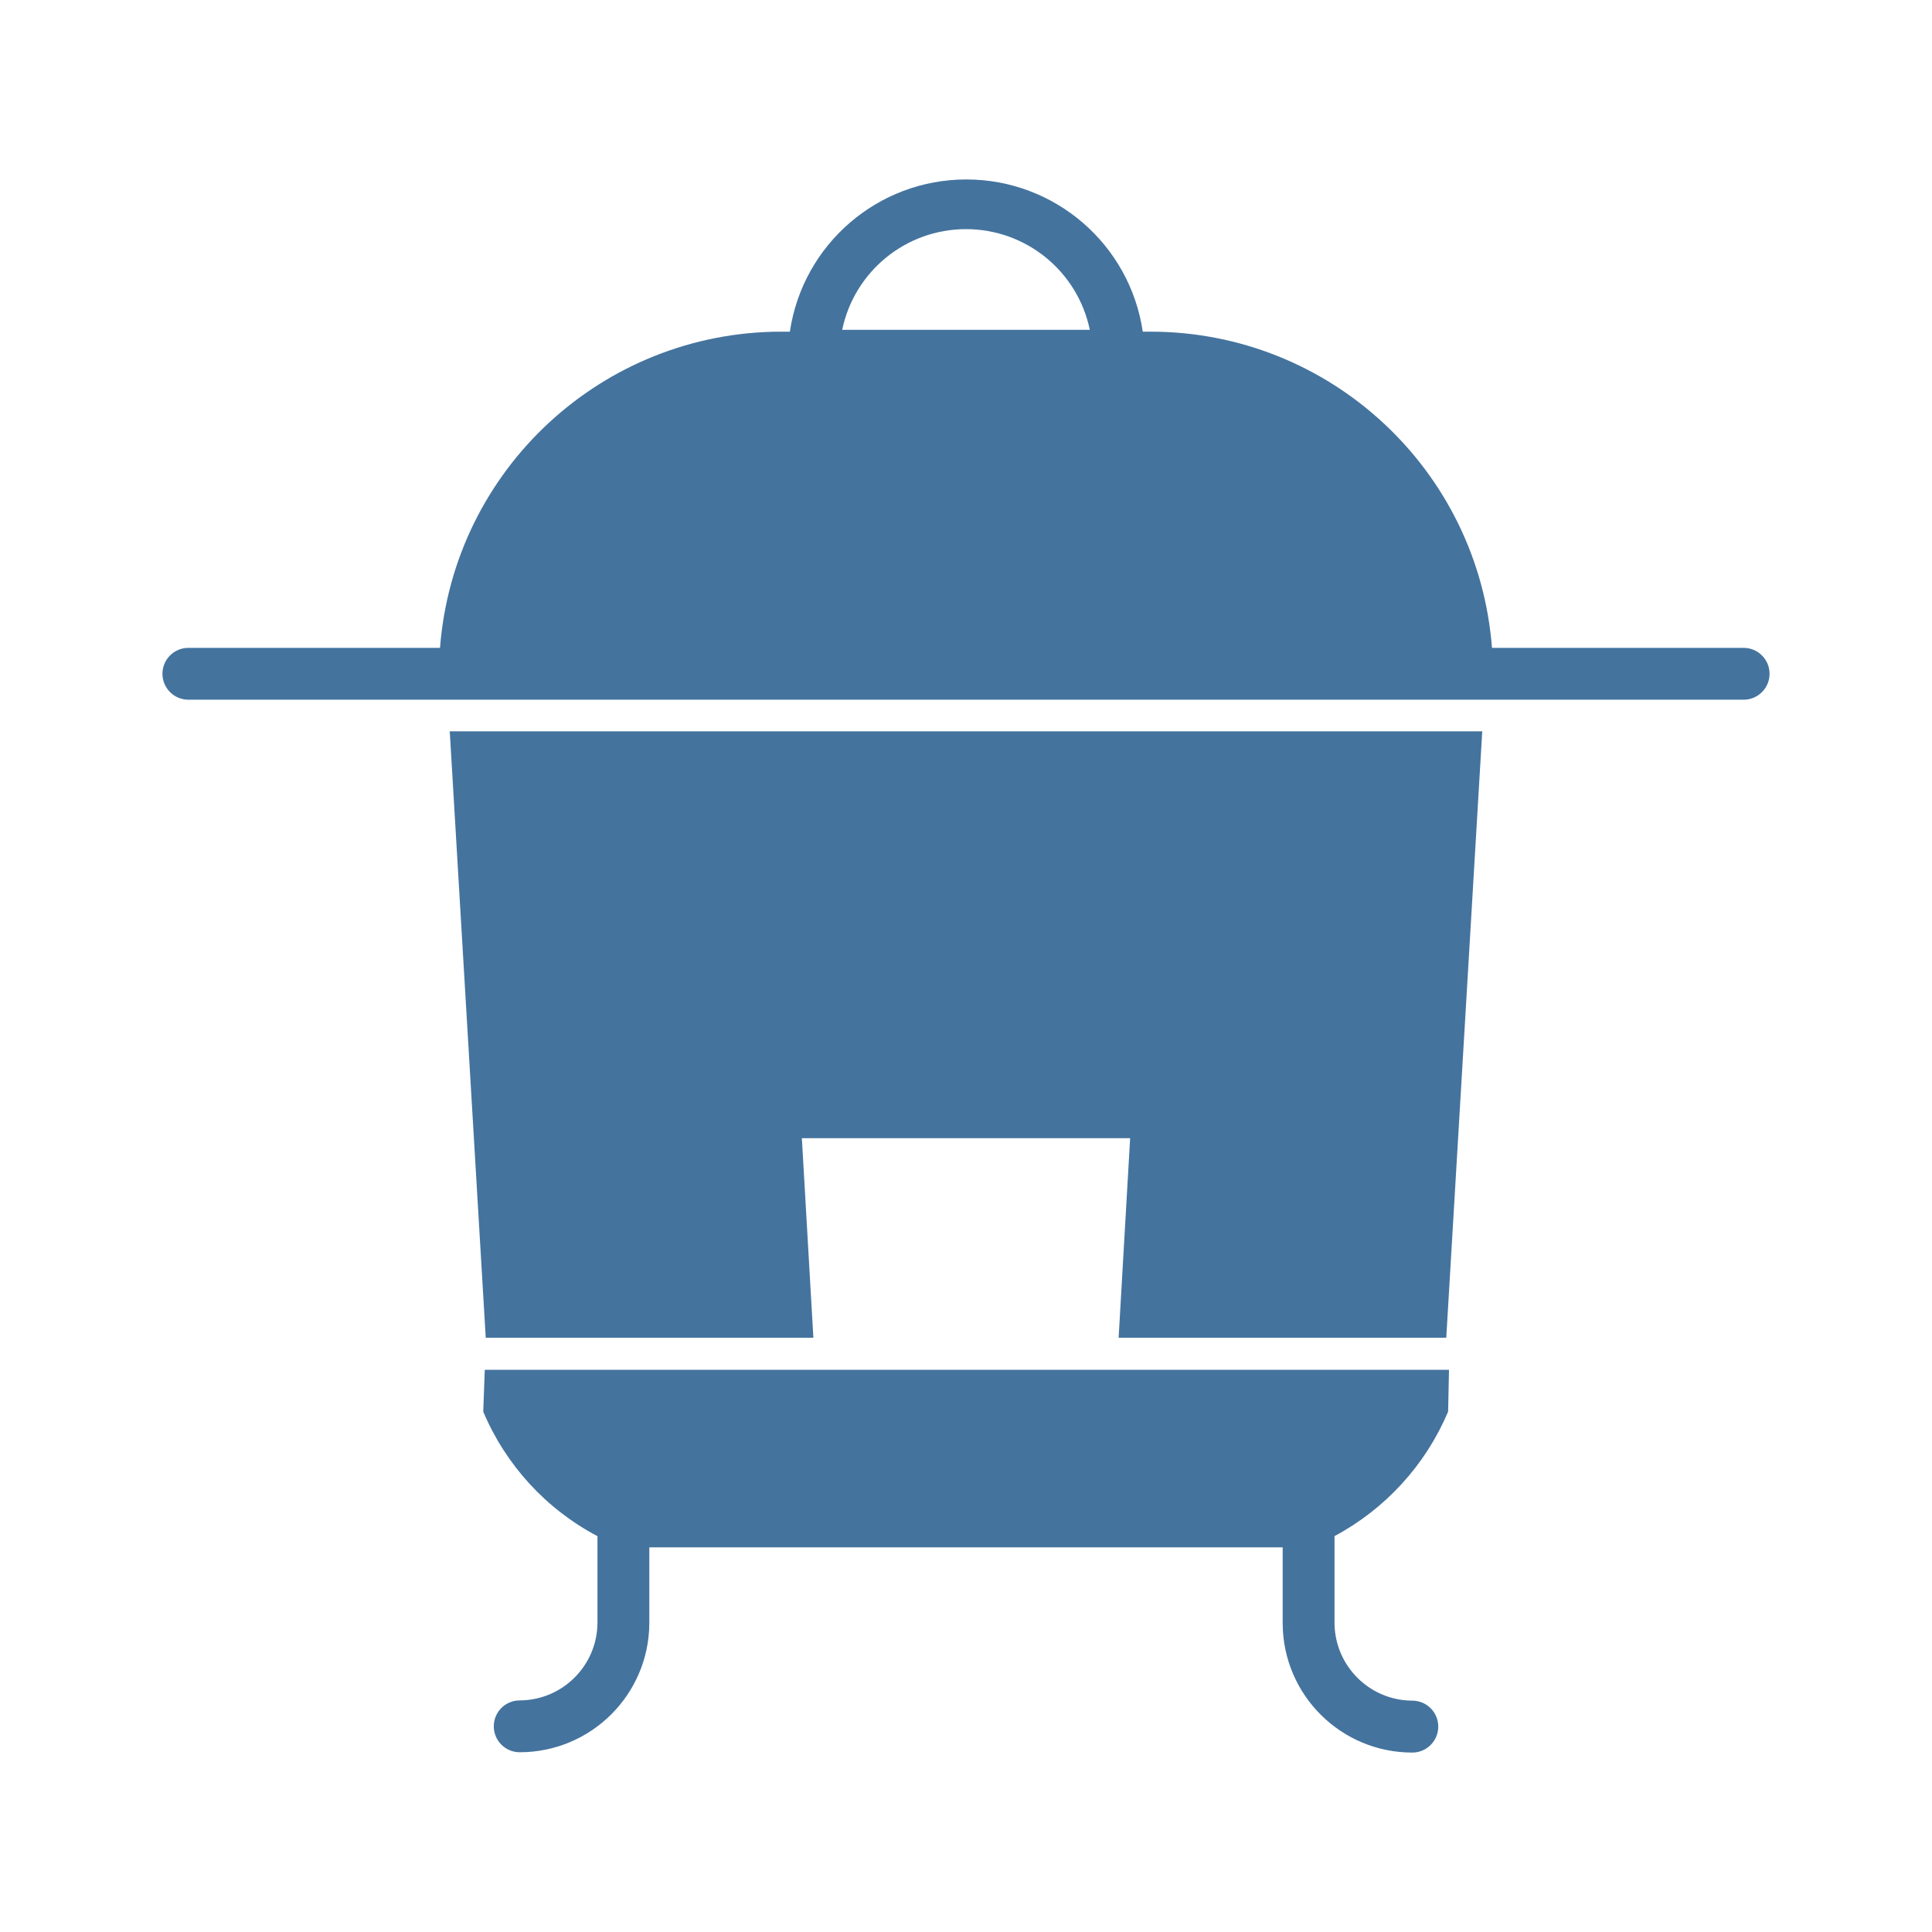
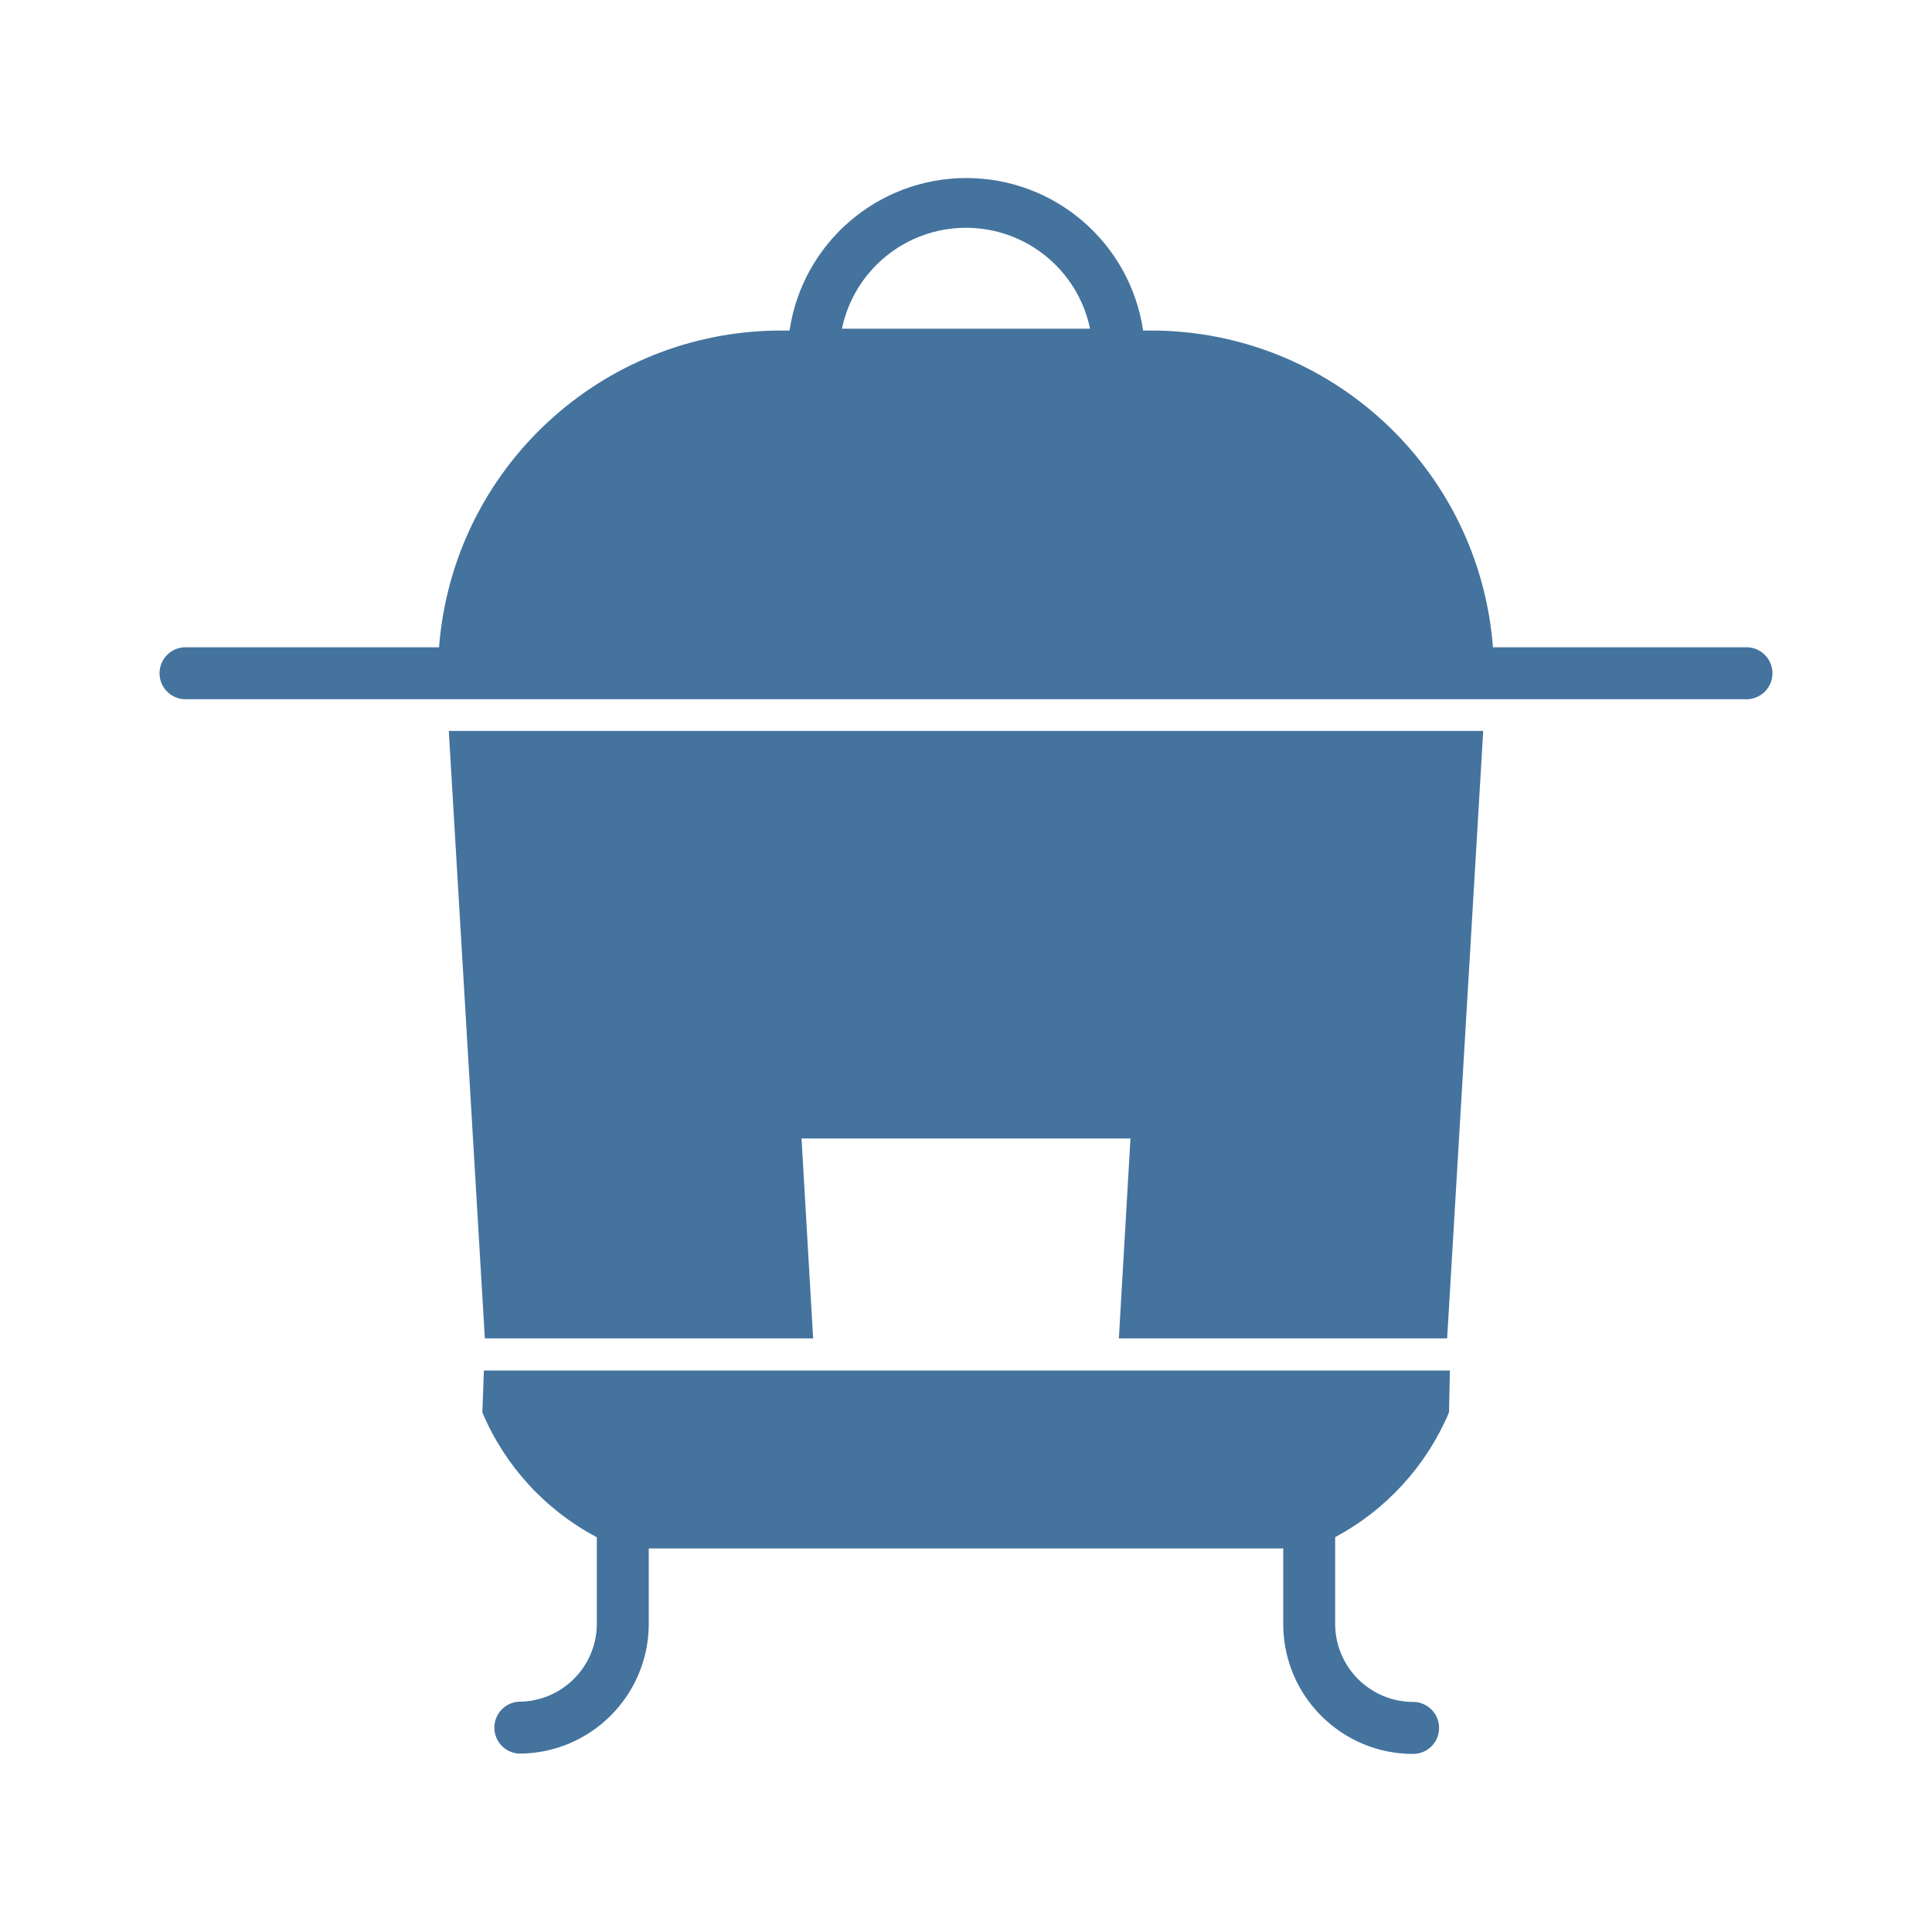
<svg xmlns="http://www.w3.org/2000/svg" viewBox="0 0 24 24">
-   <path fill="#44739e" d="M6.034 16.618h4.07l-.143-2.479h4.078l-.143 2.479h4.07l.447-7.533H5.587Zm15.626-8.57h-3.126a4.255 4.255 0 0 0-4.238-3.928h-.1a2.216 2.216 0 0 0-4.384 0h-.108a4.255 4.255 0 0 0-4.238 3.928H2.34a.322.322 0 1 0 0 .644h19.32a.322.322 0 1 0 0-.644M10.462 4.097a1.571 1.571 0 0 1 3.076 0ZM6.003 17.536a3.12 3.12 0 0 0 1.419 1.547v1.086a.97.97 0 0 1-.966.954.322.322 0 0 0 0 .644 1.61 1.61 0 0 0 1.61-1.598v-.947h7.868v.95a1.61 1.61 0 0 0 1.61 1.599.322.322 0 0 0 0-.645.97.97 0 0 1-.966-.954v-1.09a3.14 3.14 0 0 0 1.411-1.546l.011-.52H6.022Z" />
+   <path fill="#44739e" d="M6.023 16.626h4.078l-.144-2.483h4.086l-.144 2.483h4.078l.448-7.546H5.575Zm15.654-8.585h-3.131A4.263 4.263 0 0 0 14.3 4.106h-.1a2.22 2.22 0 0 0-4.392 0H9.7a4.263 4.263 0 0 0-4.246 3.935H2.323a.323.323 0 1 0 0 .645h19.354a.323.323 0 1 0 0-.645M10.459 4.083a1.574 1.574 0 0 1 3.082 0ZM5.992 17.546a3.13 3.13 0 0 0 1.422 1.55v1.088a.97.97 0 0 1-.968.955.323.323 0 0 0 0 .645 1.613 1.613 0 0 0 1.613-1.6v-.949h7.882v.952a1.613 1.613 0 0 0 1.613 1.601.323.323 0 0 0 0-.646.97.97 0 0 1-.968-.955v-1.092A3.15 3.15 0 0 0 18 17.546l.011-.521h-12Z" />
</svg>
